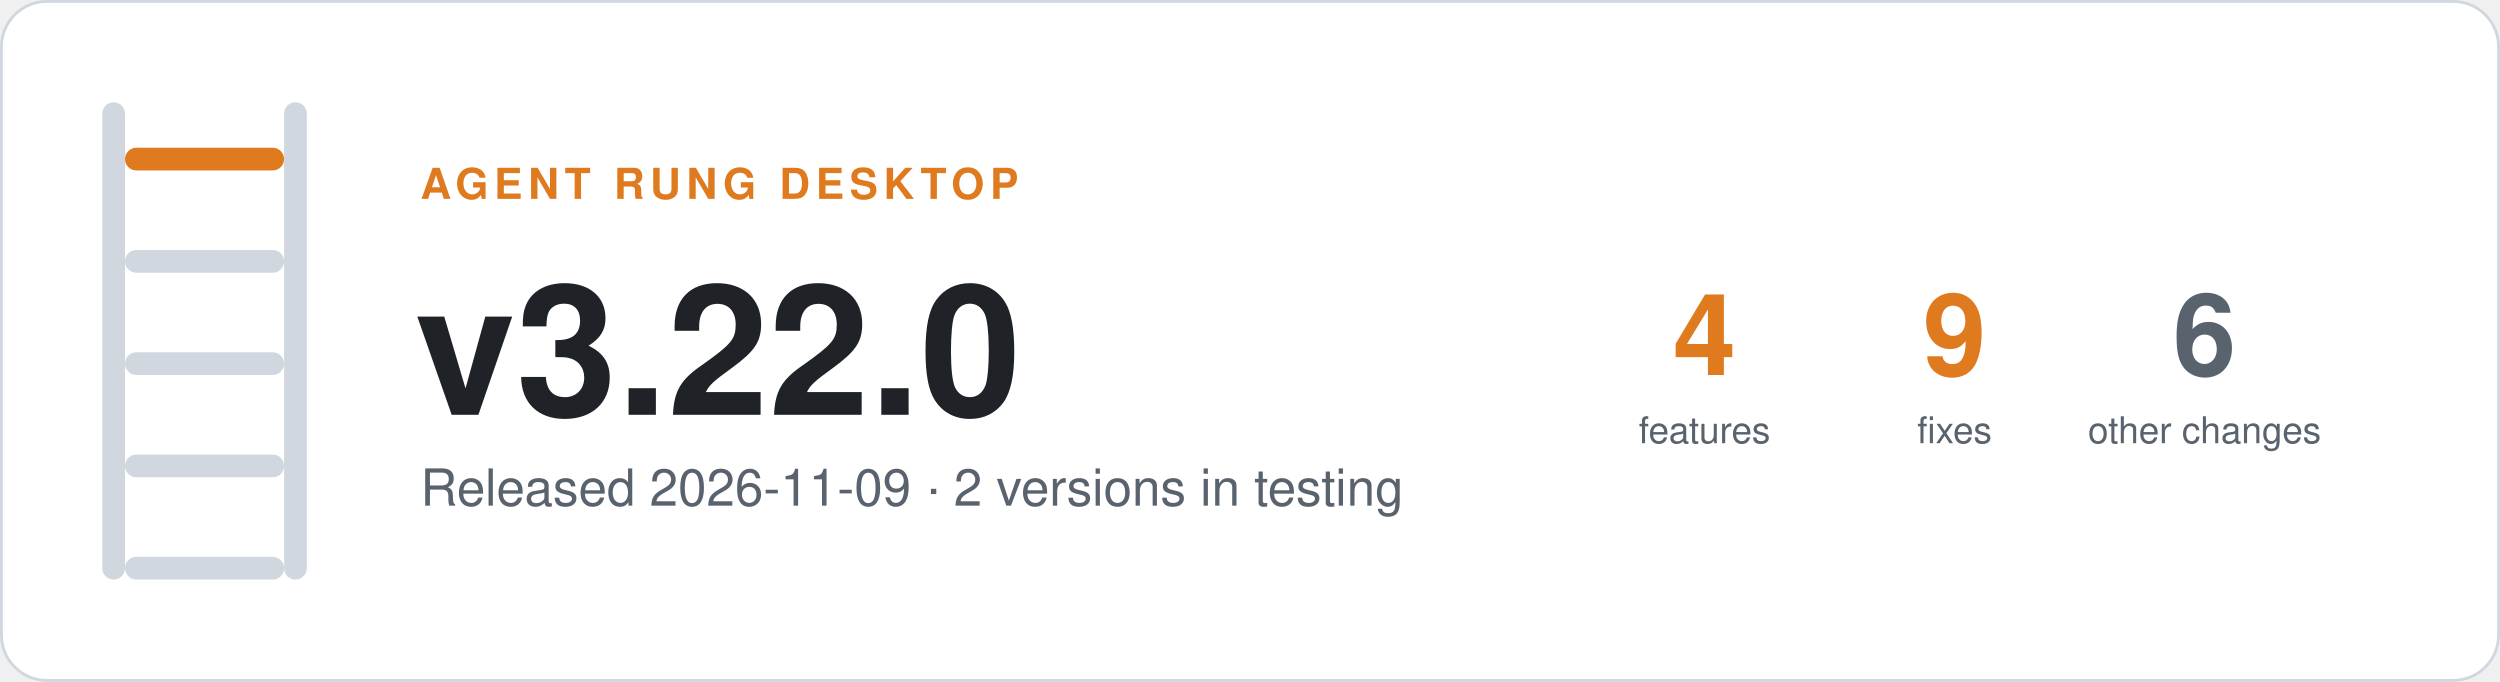
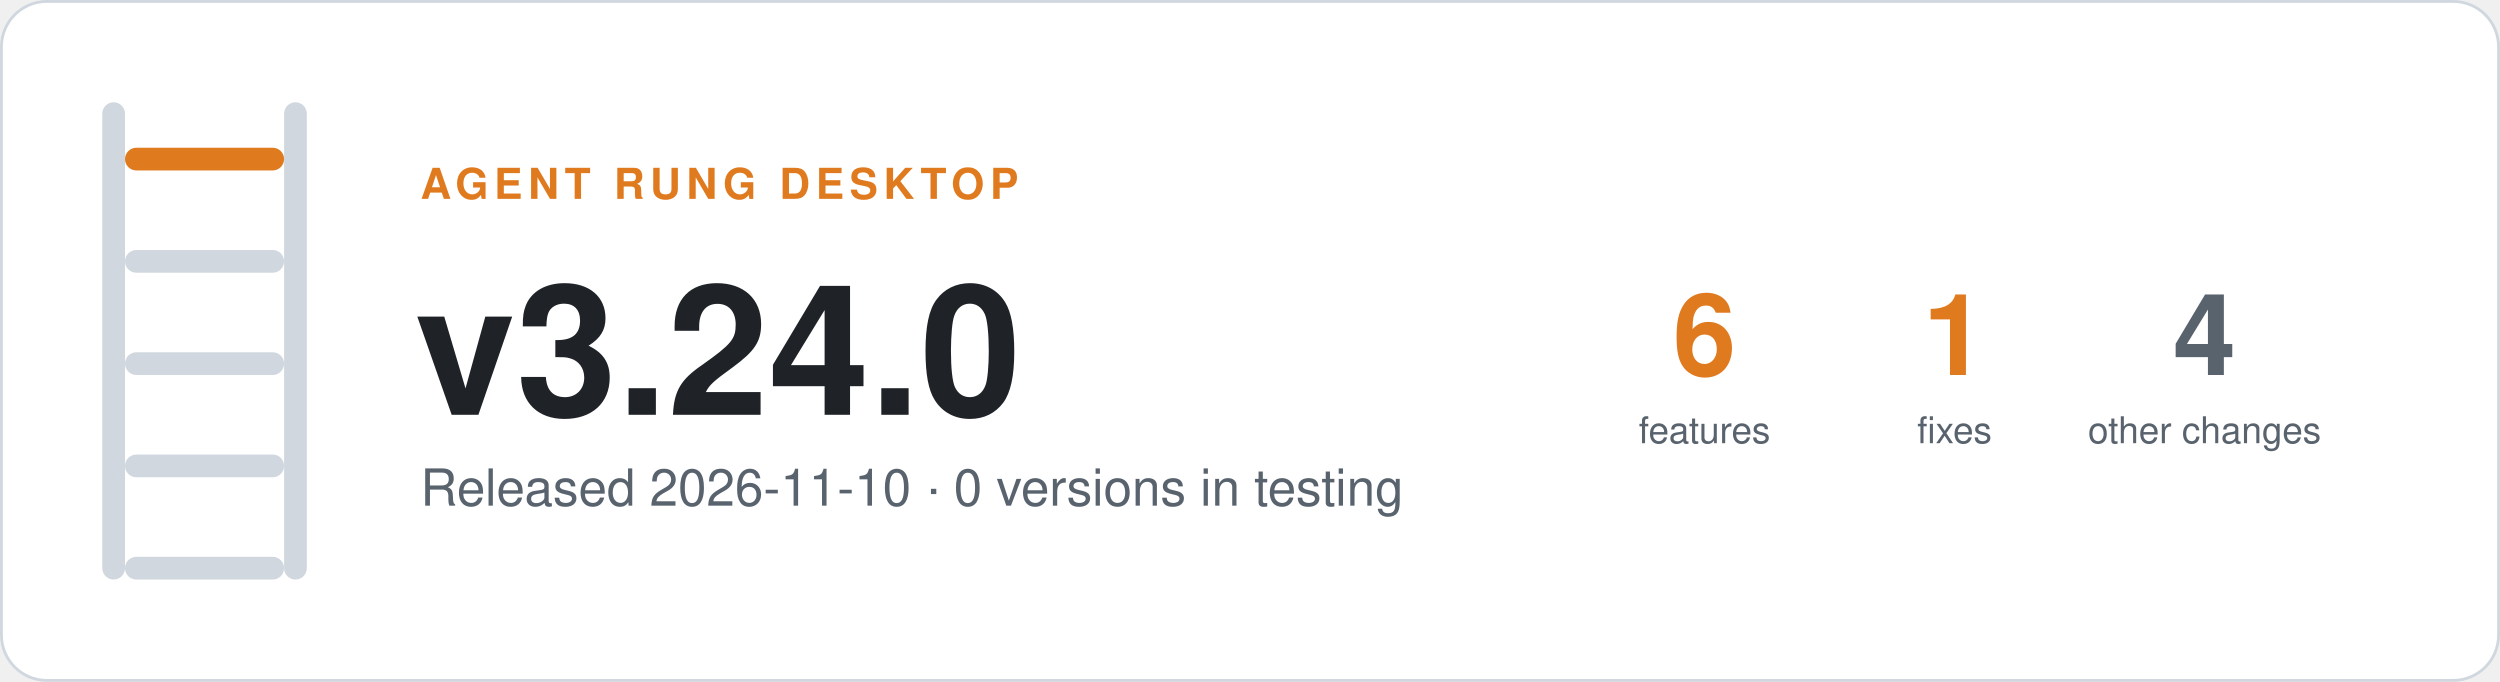
- <svg xmlns="http://www.w3.org/2000/svg" width="880" height="240" viewBox="0 0 880 240" role="img" aria-label="Agent Rung desktop v3.22.0, Released 2026-11-09 · 2 versions in testing">
+ <svg xmlns="http://www.w3.org/2000/svg" width="880" height="240" viewBox="0 0 880 240" role="img" aria-label="Agent Rung desktop v3.24.0, Released 2026-11-10 · 0 versions in testing">
  <rect x="0.5" y="0.5" width="879" height="239" rx="16" fill="#ffffff" stroke="#d0d7de" />
  <rect x="36" y="36" width="8" height="168" rx="4" fill="#d0d7de" />
  <rect x="100" y="36" width="8" height="168" rx="4" fill="#d0d7de" />
  <rect x="44" y="52" width="56" height="8" rx="4" fill="#e07a1f" />
  <rect x="44" y="88" width="56" height="8" rx="4" fill="#d0d7de" />
  <rect x="44" y="124" width="56" height="8" rx="4" fill="#d0d7de" />
  <rect x="44" y="160" width="56" height="8" rx="4" fill="#d0d7de" />
  <rect x="44" y="196" width="56" height="8" rx="4" fill="#d0d7de" />
  <g font-family="-apple-system, BlinkMacSystemFont, 'Segoe UI', Helvetica, Arial, sans-serif">
    <text x="148" y="70" font-size="15" font-weight="600" letter-spacing="2" fill="#e07a1f">AGENT RUNG DESKTOP</text>
-     <text x="146" y="146" font-size="64" font-weight="700" fill="#1f2328">v3.22.0</text>
-     <text x="148" y="178" font-size="18" fill="#59636e">Released 2026-11-09 · 2 versions in testing</text>
-     <text x="600" y="132" font-size="40" font-weight="700" text-anchor="middle" fill="#e07a1f">4</text>
+     <text x="146" y="146" font-size="64" font-weight="700" fill="#1f2328">v3.24.0</text>
+     <text x="148" y="178" font-size="18" fill="#59636e">Released 2026-11-10 · 0 versions in testing</text>
+     <text x="600" y="132" font-size="40" font-weight="700" text-anchor="middle" fill="#e07a1f">6</text>
    <text x="600" y="156" font-size="13" text-anchor="middle" fill="#59636e">features</text>
-     <text x="688" y="132" font-size="40" font-weight="700" text-anchor="middle" fill="#e07a1f">9</text>
+     <text x="688" y="132" font-size="40" font-weight="700" text-anchor="middle" fill="#e07a1f">1</text>
    <text x="688" y="156" font-size="13" text-anchor="middle" fill="#59636e">fixes</text>
-     <text x="776" y="132" font-size="40" font-weight="700" text-anchor="middle" fill="#59636e">6</text>
+     <text x="776" y="132" font-size="40" font-weight="700" text-anchor="middle" fill="#59636e">4</text>
    <text x="776" y="156" font-size="13" text-anchor="middle" fill="#59636e">other changes</text>
  </g>
</svg>
